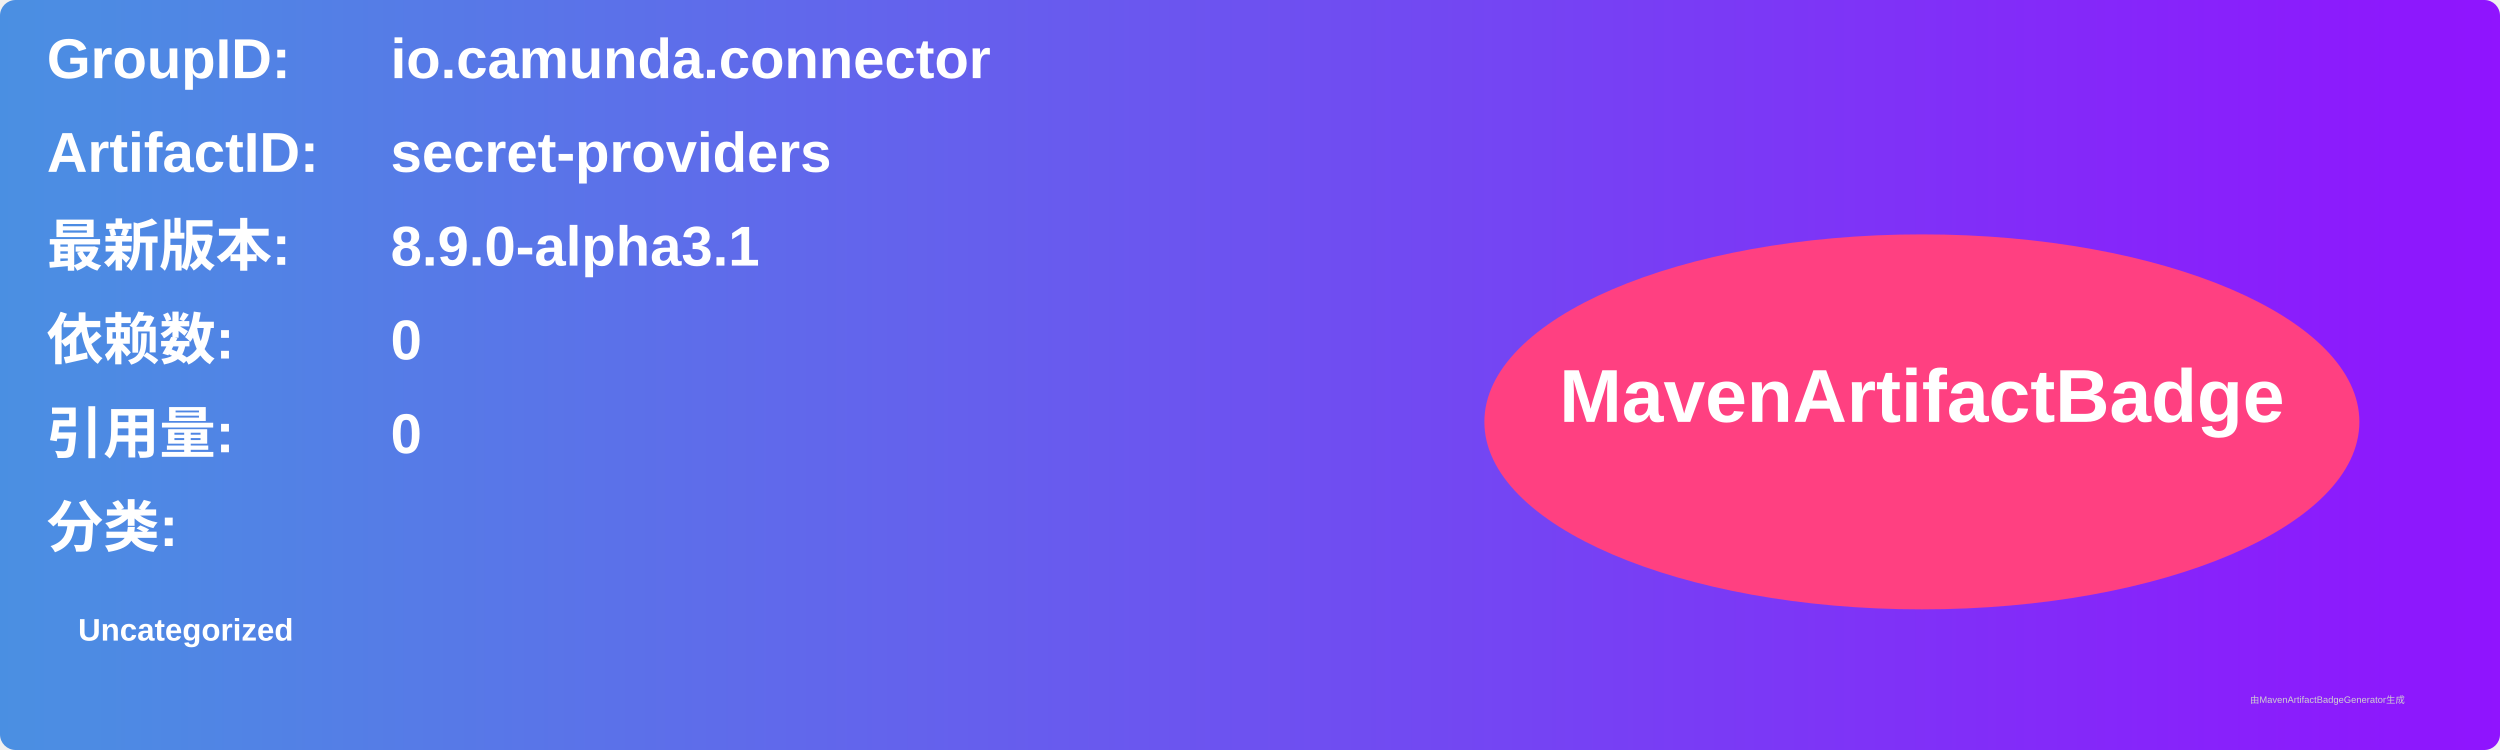
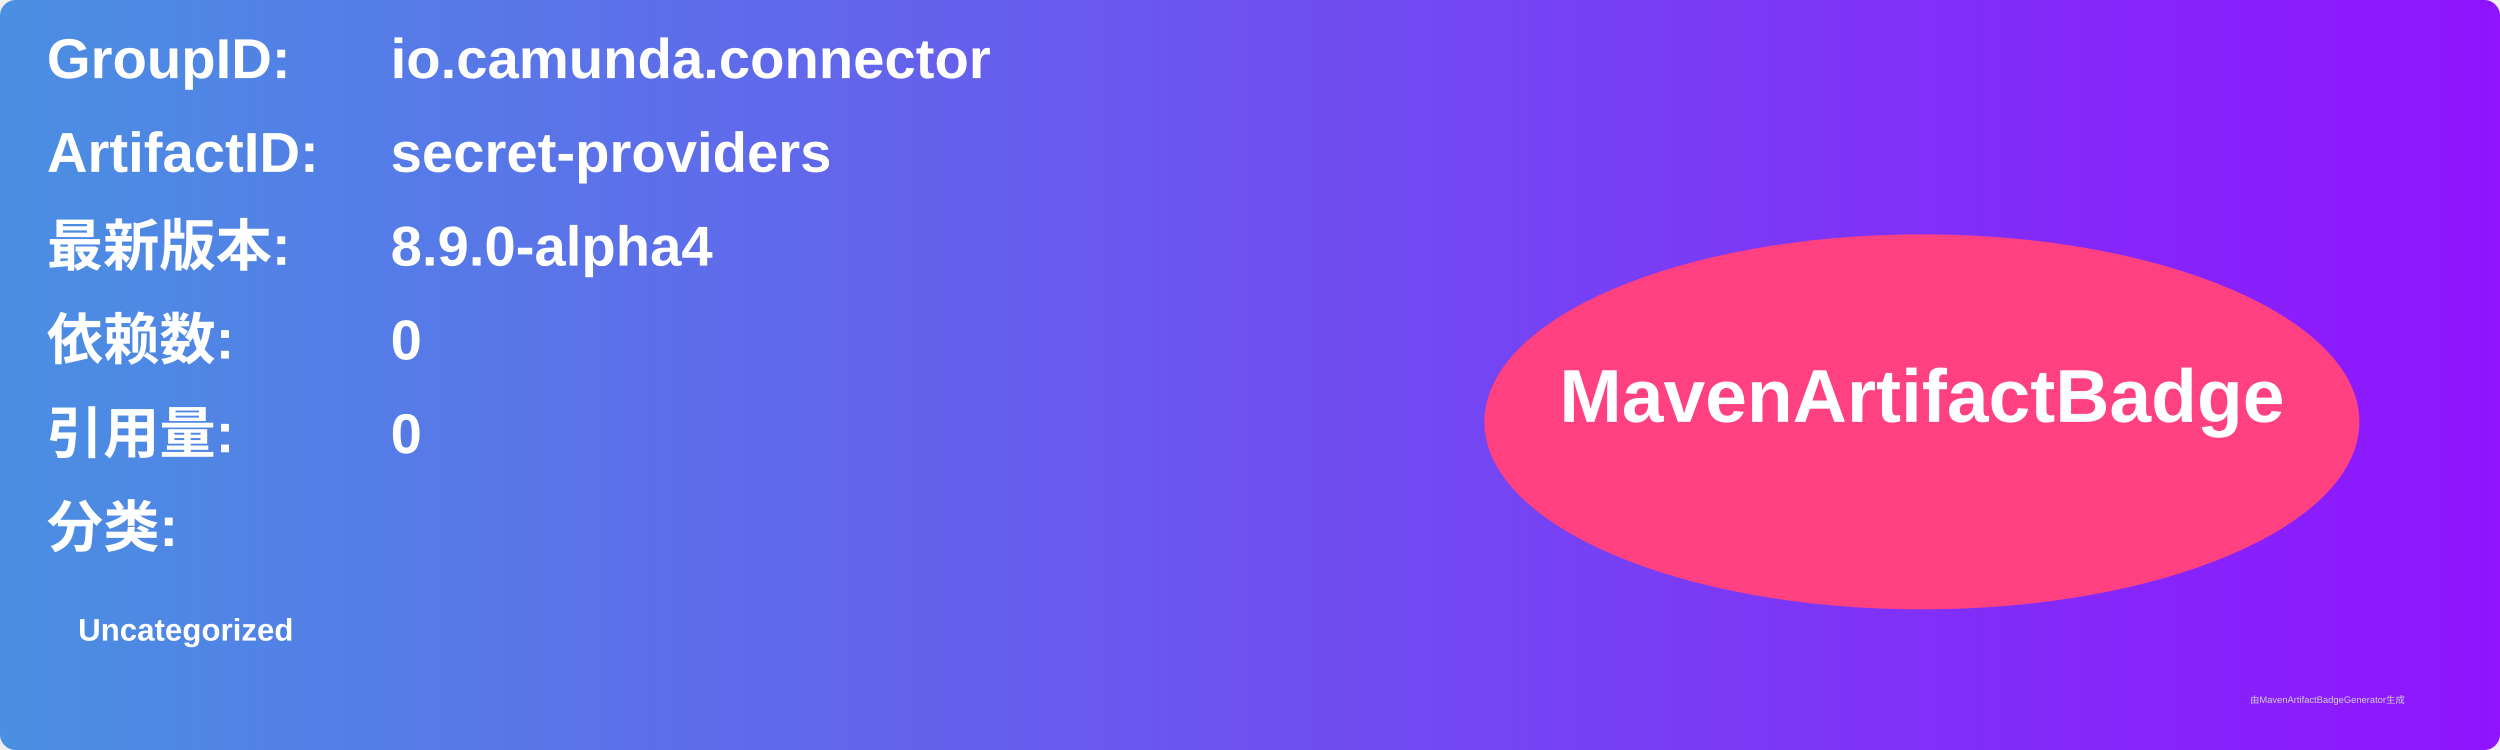
<svg xmlns="http://www.w3.org/2000/svg" width="800" height="240" viewBox="0 0 800 240">
  <linearGradient id="grad" x1="0%" y1="0%" x2="100%" y2="0%">
    <stop offset="0%" stop-color="#4a90e2" />
    <stop offset="100%" stop-color="#9013fe" />
  </linearGradient>
  <rect width="100%" height="100%" rx="5" ry="5" fill="url(#grad)" />
  <g transform="translate(15, 15)">
    <text x="0" y="10" font-family="Arial" font-size="18" fill="white" font-weight="bold" width="260">GroupID:</text>
    <text x="110" y="10" font-family="Arial" font-size="18" fill="white" font-weight="bold" width="460">io.camunda.connector</text>
    <text x="0" y="40" font-family="Arial" font-size="18" fill="white" font-weight="bold" width="260">ArtifactID:</text>
    <text x="110" y="40" font-family="Arial" font-size="18" fill="white" font-weight="bold" width="460">secret-providers</text>
    <text x="0" y="70" font-family="Arial" font-size="18" fill="white" font-weight="bold">最新版本:</text>
    <text x="110" y="70" font-family="Arial" font-size="18" fill="white" font-weight="bold">
-       <tspan font-weight="bold">8.9.0-alpha3.1</tspan>
+       <tspan font-weight="bold">8.9.0-alpha4</tspan>
    </text>
    <text x="0" y="100" font-family="Arial" font-size="18" fill="white" font-weight="bold">依赖数: </text>
    <text x="110" y="100" font-family="Arial" font-size="18" fill="white">
      <tspan font-weight="bold">0</tspan>
    </text>
    <text x="0" y="130" font-family="Arial" font-size="18" fill="white" font-weight="bold">引用量: </text>
    <text x="110" y="130" font-family="Arial" font-size="18" fill="white">
      <tspan font-weight="bold">0</tspan>
    </text>
    <text x="0" y="160" font-family="Arial" font-size="18" fill="white" font-weight="bold">分类:</text>
    <text x="10" y="190" font-family="Arial" font-size="10" fill="white">
      <tspan font-weight="bold">Uncategorized</tspan>
    </text>
    <ellipse cx="600" cy="120" rx="140" ry="60" fill="#ff4081" />
    <text x="600" y="120" text-anchor="middle" font-family="Arial" font-size="24" fill="white" font-weight="bold">MavenArtifactBadge</text>
  </g>
  <text x="720" y="225" font-family="Arial" font-size="3" fill="#d0d0d0">由MavenArtifactBadgeGenerator生成</text>
</svg>
